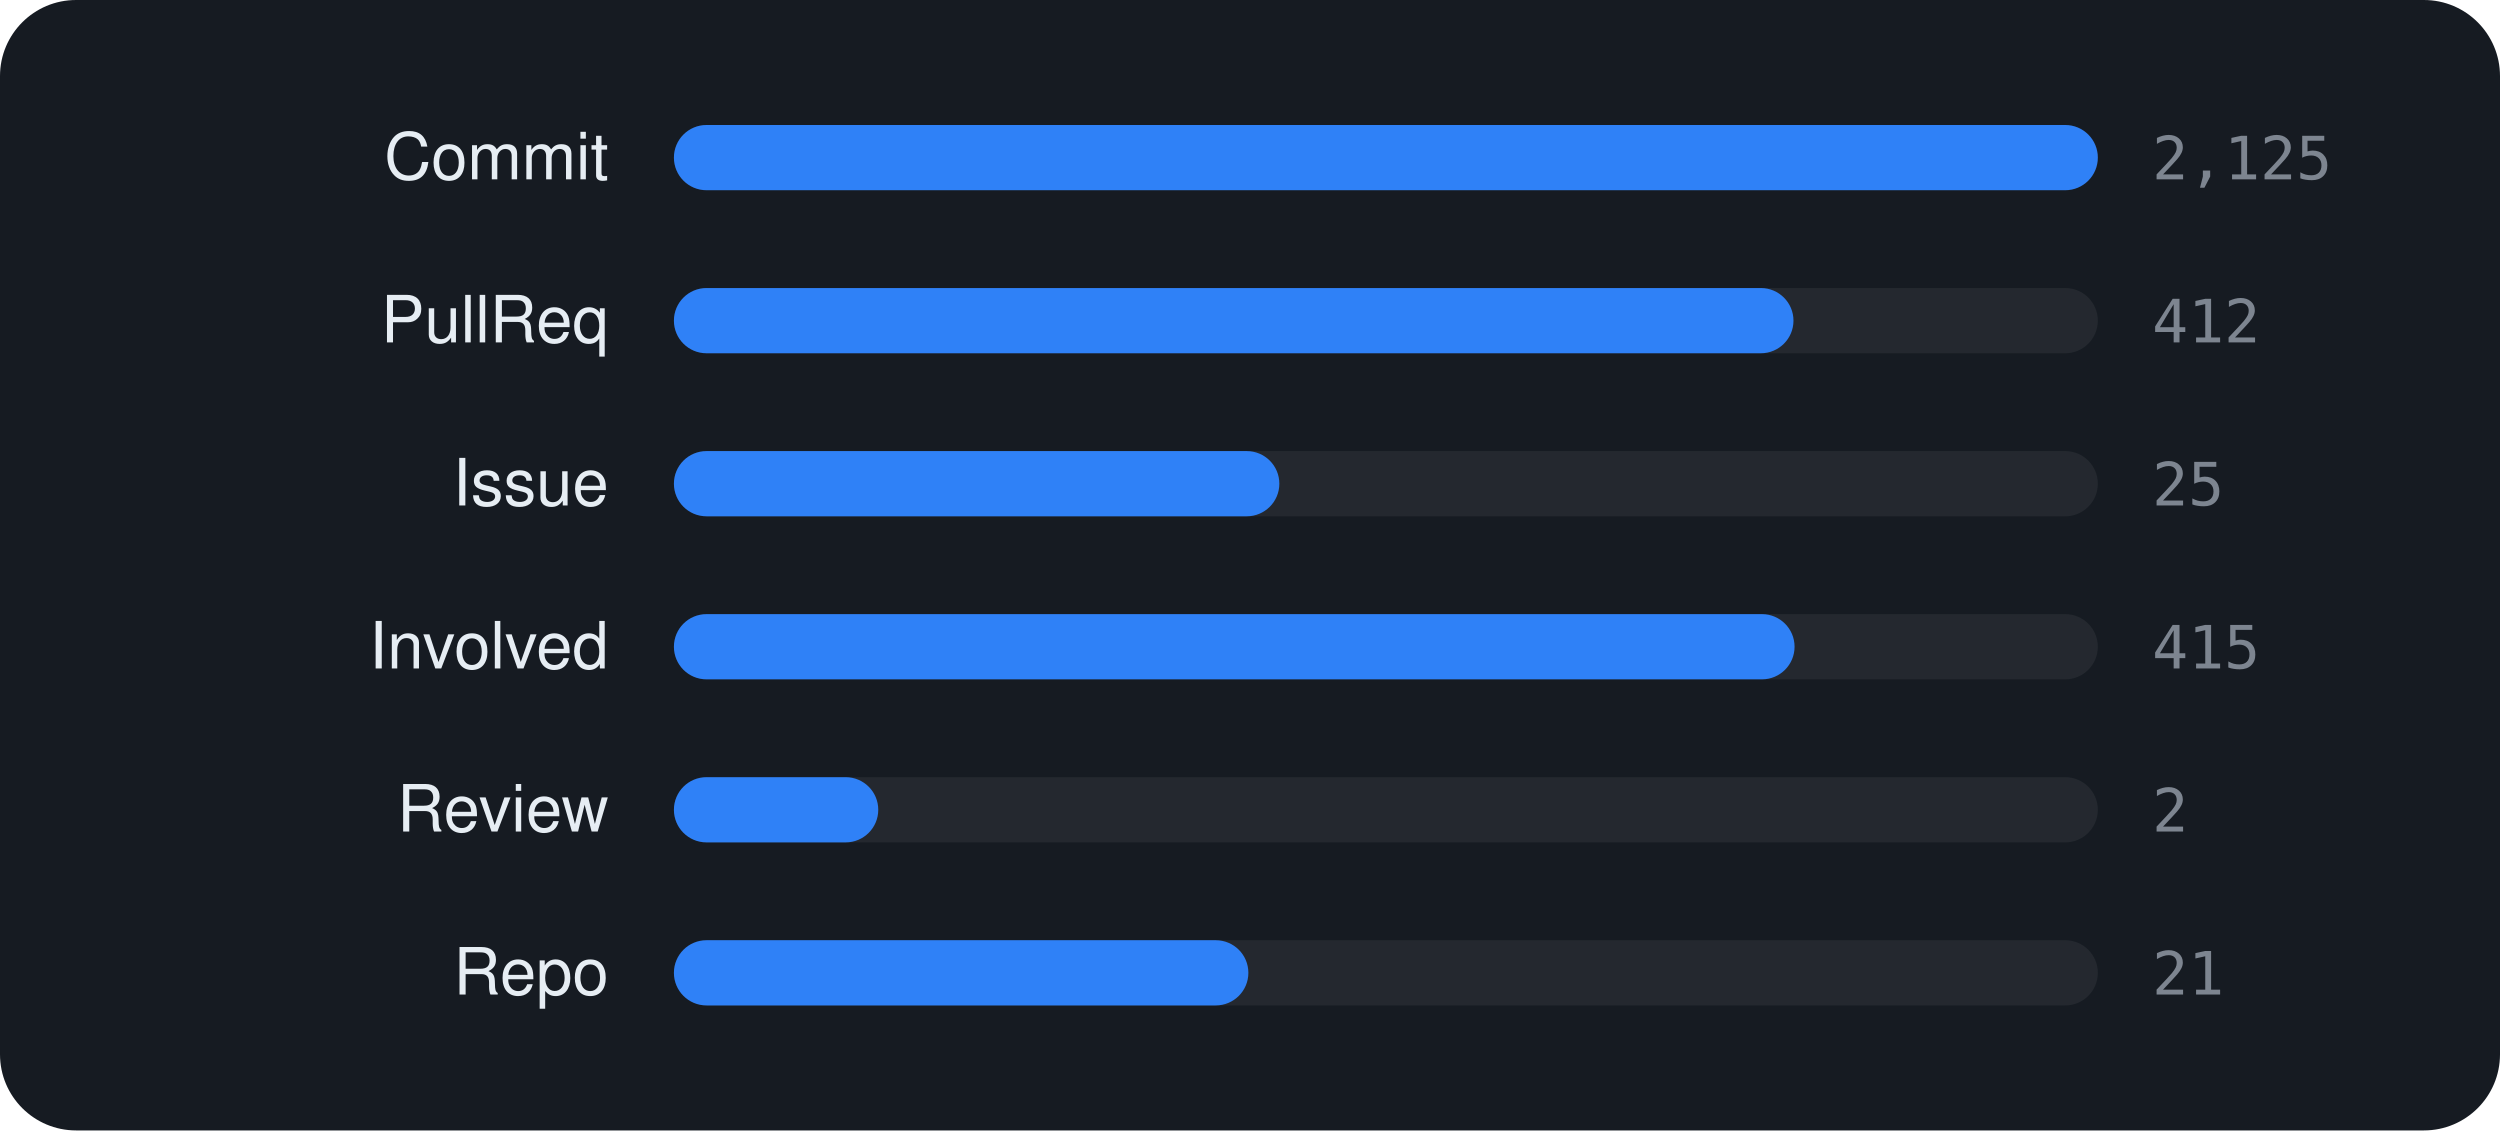
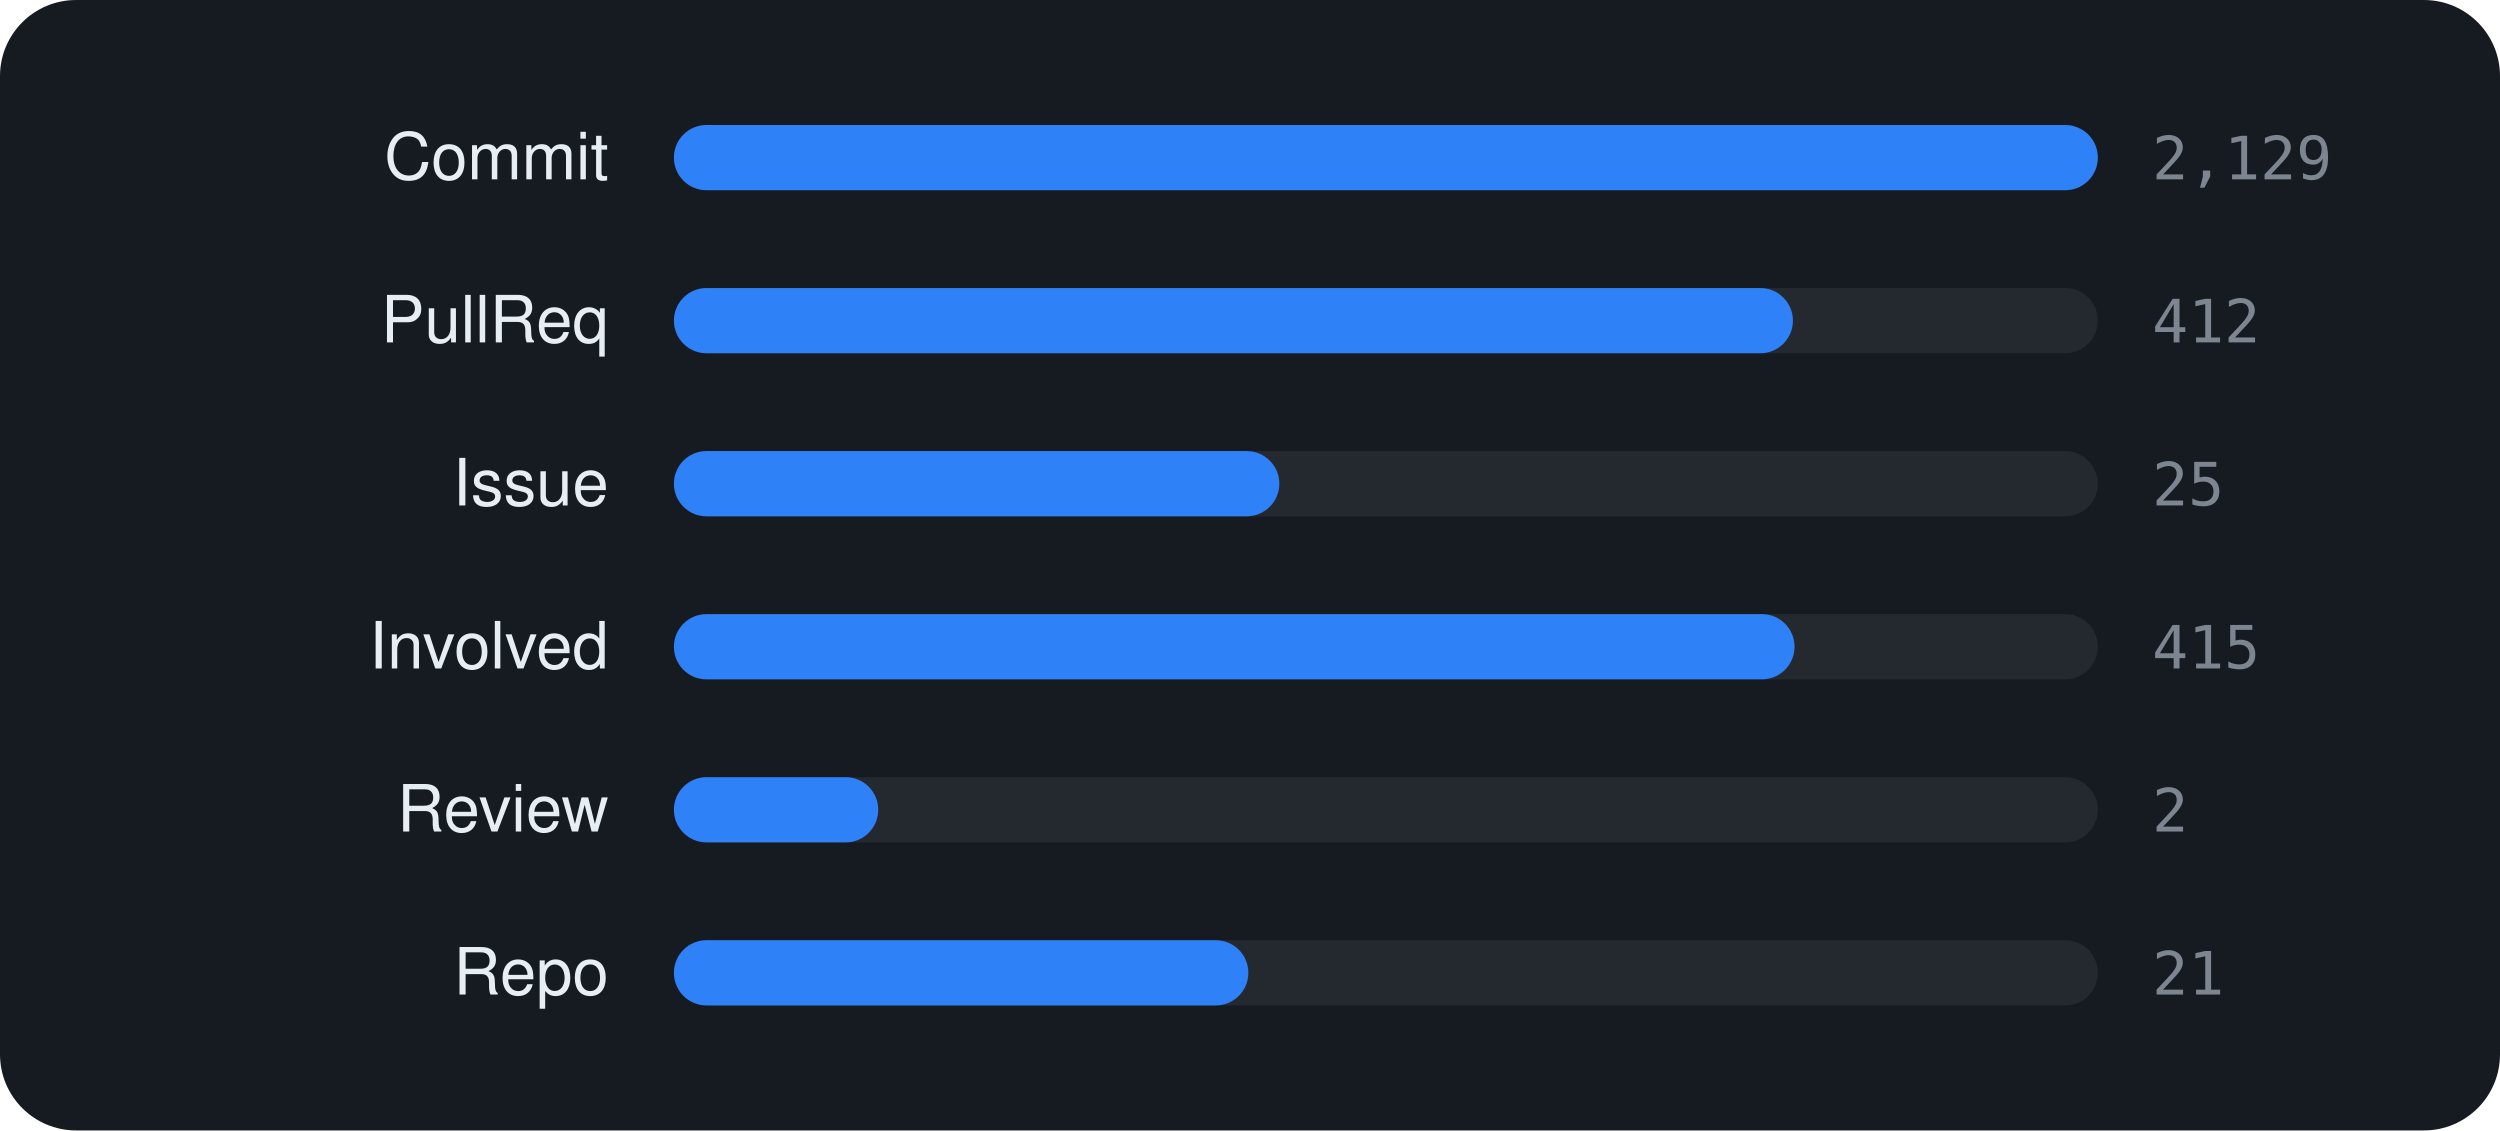
<svg xmlns="http://www.w3.org/2000/svg" viewBox="0 0 460 208" width="460" height="208" font-family="-apple-system,BlinkMacSystemFont,'Segoe UI',Helvetica,Arial,sans-serif">
  <rect width="460" height="208" rx="14" fill="#161b22" />
  <text x="112" y="33" text-anchor="end" font-size="12" fill="#e6edf3">Commit</text>
  <rect x="124" y="23" width="262" height="12" rx="6" fill="rgba(255,255,255,0.06)" />
  <rect x="124" y="23" width="262.0" height="12" rx="6" fill="#2f81f7" />
-   <text x="396" y="33" font-size="11" font-family="monospace" fill="#7d8590">2,125</text>
+   <text x="396" y="33" font-size="11" font-family="monospace" fill="#7d8590">2,129</text>
  <text x="112" y="63" text-anchor="end" font-size="12" fill="#e6edf3">PullReq</text>
  <rect x="124" y="53" width="262" height="12" rx="6" fill="rgba(255,255,255,0.06)" />
-   <rect x="124" y="53" width="206.0" height="12" rx="6" fill="#2f81f7" />
+   <rect x="124" y="53" width="205.9" height="12" rx="6" fill="#2f81f7" />
  <text x="396" y="63" font-size="11" font-family="monospace" fill="#7d8590">412</text>
  <text x="112" y="93" text-anchor="end" font-size="12" fill="#e6edf3">Issue</text>
  <rect x="124" y="83" width="262" height="12" rx="6" fill="rgba(255,255,255,0.06)" />
  <rect x="124" y="83" width="111.4" height="12" rx="6" fill="#2f81f7" />
  <text x="396" y="93" font-size="11" font-family="monospace" fill="#7d8590">25</text>
  <text x="112" y="123" text-anchor="end" font-size="12" fill="#e6edf3">Involved</text>
  <rect x="124" y="113" width="262" height="12" rx="6" fill="rgba(255,255,255,0.06)" />
  <rect x="124" y="113" width="206.2" height="12" rx="6" fill="#2f81f7" />
  <text x="396" y="123" font-size="11" font-family="monospace" fill="#7d8590">415</text>
  <text x="112" y="153" text-anchor="end" font-size="12" fill="#e6edf3">Review</text>
  <rect x="124" y="143" width="262" height="12" rx="6" fill="rgba(255,255,255,0.06)" />
  <rect x="124" y="143" width="37.6" height="12" rx="6" fill="#2f81f7" />
  <text x="396" y="153" font-size="11" font-family="monospace" fill="#7d8590">2</text>
  <text x="112" y="183" text-anchor="end" font-size="12" fill="#e6edf3">Repo</text>
  <rect x="124" y="173" width="262" height="12" rx="6" fill="rgba(255,255,255,0.06)" />
  <rect x="124" y="173" width="105.7" height="12" rx="6" fill="#2f81f7" />
  <text x="396" y="183" font-size="11" font-family="monospace" fill="#7d8590">21</text>
</svg>
